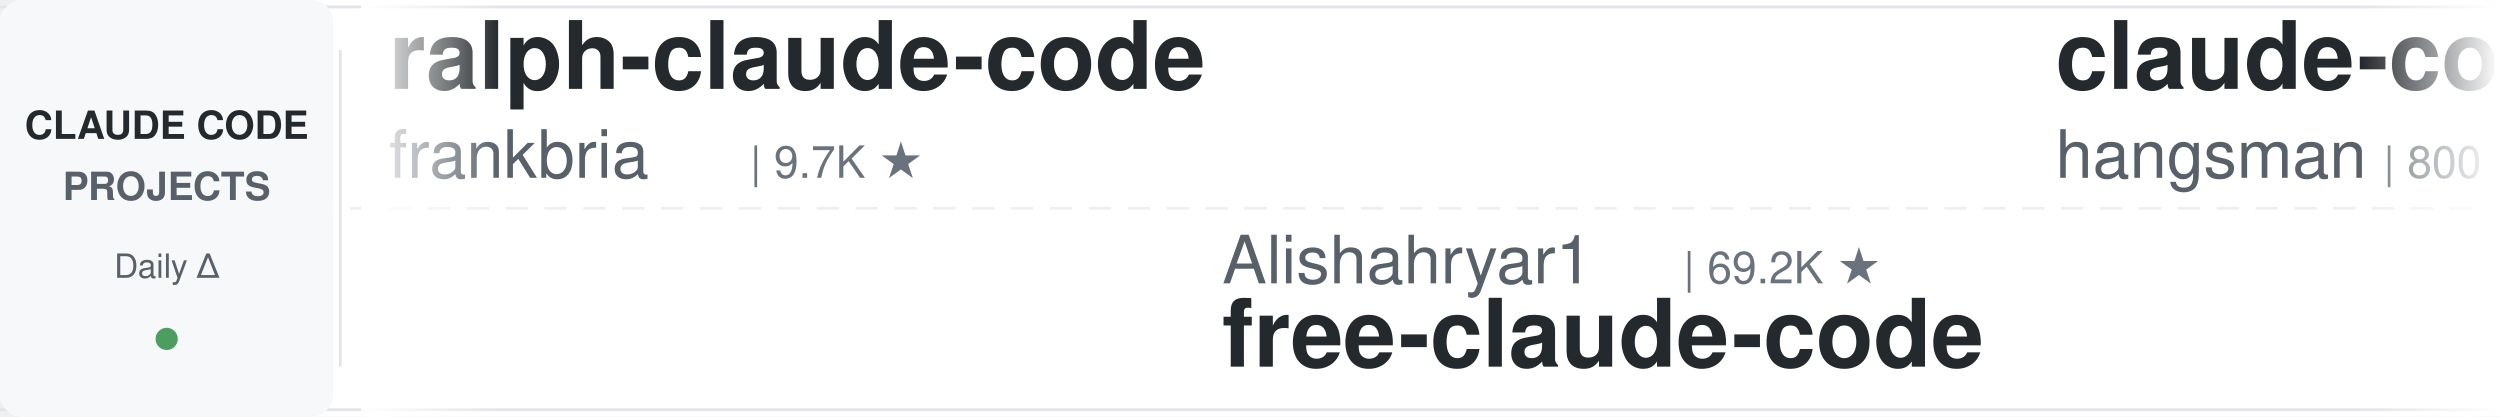
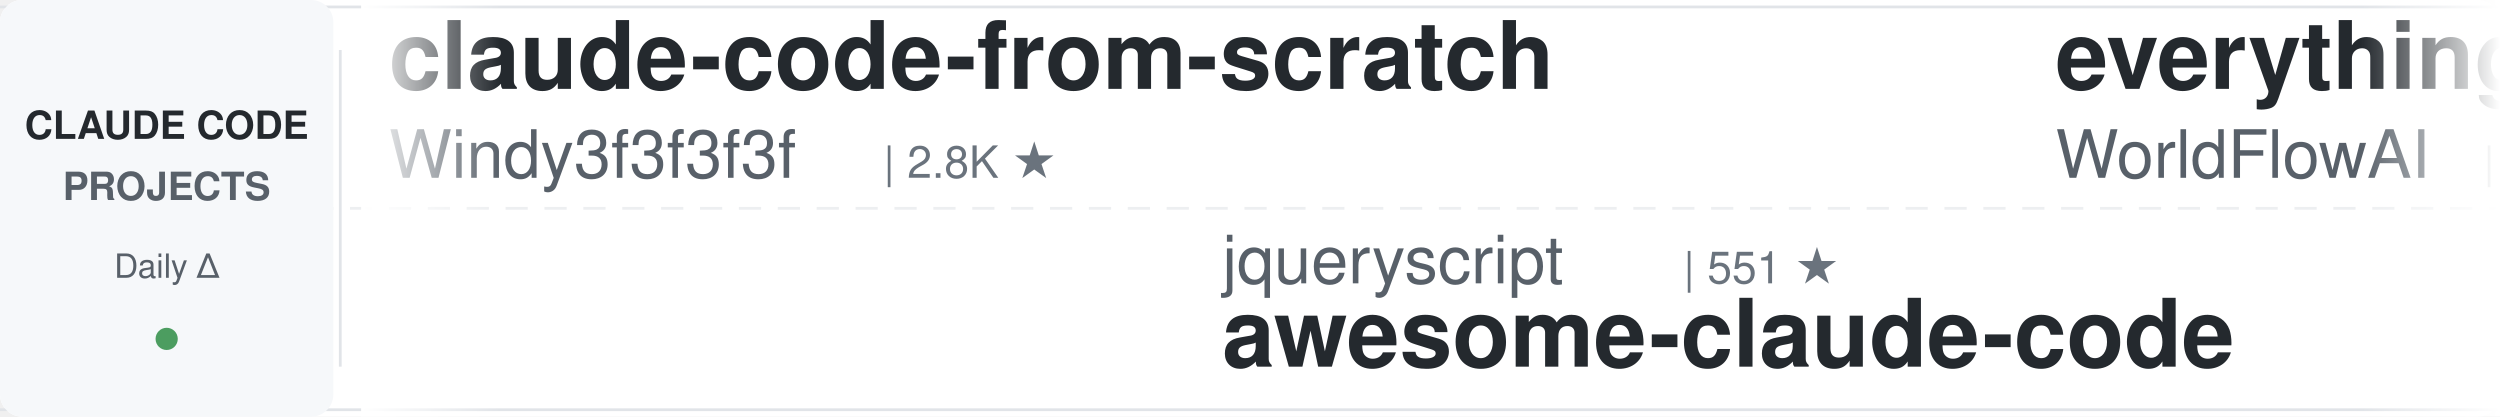
<svg xmlns="http://www.w3.org/2000/svg" width="900" height="150">
  <defs>
    <linearGradient id="leftFade" x1="0%" y1="0%" x2="100%" y2="0%">
      <stop offset="0%" style="stop-color:#ffffff;stop-opacity:1" />
      <stop offset="100%" style="stop-color:#ffffff;stop-opacity:0" />
    </linearGradient>
    <linearGradient id="rightFade" x1="0%" y1="0%" x2="100%" y2="0%">
      <stop offset="0%" style="stop-color:#ffffff;stop-opacity:0" />
      <stop offset="100%" style="stop-color:#ffffff;stop-opacity:1" />
    </linearGradient>
  </defs>
  <rect width="900" height="150" fill="#ffffff" rx="8" />
  <rect x="0" y="2" width="900" height="1" fill="#e1e4e8" />
  <rect x="0" y="147" width="900" height="1" fill="#e1e4e8" />
  <line x1="0" y1="75" x2="900" y2="75" stroke="#e1e4e8" stroke-width="1" stroke-dasharray="8 6" opacity="0.6" />
  <rect x="0" y="0" width="120" height="150" fill="#f6f8fa" rx="8" />
  <text x="60" y="50" font-family="-apple-system, BlinkMacSystemFont, 'Segoe UI', Helvetica, Arial, sans-serif" font-size="14" font-weight="600" fill="#24292e" text-anchor="middle">CLAUDE CODE</text>
  <text x="60" y="72" font-family="-apple-system, BlinkMacSystemFont, 'Segoe UI', Helvetica, Arial, sans-serif" font-size="14" font-weight="600" fill="#586069" text-anchor="middle">PROJECTS</text>
  <text x="60" y="100" font-family="-apple-system, BlinkMacSystemFont, 'Segoe UI', Helvetica, Arial, sans-serif" font-size="12" font-weight="500" fill="#586069" text-anchor="middle">Daily Δ</text>
  <circle cx="60" cy="122" r="4" fill="#22863a" opacity="0.8" />
  <rect x="122" y="18" width="1" height="114" fill="#e1e4e8" />
  <clipPath id="tickerClip">
    <rect x="130" y="0" width="770" height="150" />
  </clipPath>
  <g clip-path="url(#tickerClip)">
    <g id="tickerItems">
      <animateTransform attributeName="transform" attributeType="XML" type="translate" from="0 0" to="-3000 0" dur="54s" repeatCount="indefinite" />
      <g transform="translate(0, 0)">
+         <text x="140" y="32" font-family="-apple-system, BlinkMacSystemFont, 'Segoe UI', Helvetica, Arial, sans-serif" font-size="34" font-weight="600" fill="#24292e">claude-code-from-scratch</text>
+         <text x="140" y="64" font-family="-apple-system, BlinkMacSystemFont, 'Segoe UI', Helvetica, Arial, sans-serif" font-size="24" font-weight="400" fill="#586069">Windy3f3f3f3f</text>
+         <text x="318" y="64" font-family="-apple-system, BlinkMacSystemFont, 'Segoe UI', Helvetica, Arial, sans-serif" font-size="16" font-weight="500" fill="#6a737d">| 2.8K ★</text>
+       </g>
+       <g transform="translate(300, 0)">
+         <text x="140" y="102" font-family="-apple-system, BlinkMacSystemFont, 'Segoe UI', Helvetica, Arial, sans-serif" font-size="24" font-weight="400" fill="#586069">jqueryscript</text>
+         <text x="306" y="102" font-family="-apple-system, BlinkMacSystemFont, 'Segoe UI', Helvetica, Arial, sans-serif" font-size="16" font-weight="500" fill="#6a737d">| 551 ★</text>
+         <text x="140" y="132" font-family="-apple-system, BlinkMacSystemFont, 'Segoe UI', Helvetica, Arial, sans-serif" font-size="34" font-weight="600" fill="#24292e">awesome-claude-code</text>
+       </g>
+       <g transform="translate(600, 0)">
+         <text x="140" y="32" font-family="-apple-system, BlinkMacSystemFont, 'Segoe UI', Helvetica, Arial, sans-serif" font-size="34" font-weight="600" fill="#24292e">everything-claude-code</text>
+         <text x="140" y="64" font-family="-apple-system, BlinkMacSystemFont, 'Segoe UI', Helvetica, Arial, sans-serif" font-size="24" font-weight="400" fill="#586069">WorldFlowAI</text>
+         <text x="294" y="64" font-family="-apple-system, BlinkMacSystemFont, 'Segoe UI', Helvetica, Arial, sans-serif" font-size="16" font-weight="500" fill="#6a737d">| 6.3K ★</text>
+       </g>
+       <g transform="translate(900, 0)">
+         <text x="140" y="102" font-family="-apple-system, BlinkMacSystemFont, 'Segoe UI', Helvetica, Arial, sans-serif" font-size="24" font-weight="400" fill="#586069">ChrisWiles</text>
+         <text x="282" y="102" font-family="-apple-system, BlinkMacSystemFont, 'Segoe UI', Helvetica, Arial, sans-serif" font-size="16" font-weight="500" fill="#6a737d">| 6.1K ★</text>
+         <text x="140" y="132" font-family="-apple-system, BlinkMacSystemFont, 'Segoe UI', Helvetica, Arial, sans-serif" font-size="34" font-weight="600" fill="#24292e">claude-code-showcase</text>
+       </g>
+       <g transform="translate(1200, 0)">
+         <text x="140" y="32" font-family="-apple-system, BlinkMacSystemFont, 'Segoe UI', Helvetica, Arial, sans-serif" font-size="34" font-weight="600" fill="#24292e">awesome-claude-code-plug...</text>
+         <text x="140" y="64" font-family="-apple-system, BlinkMacSystemFont, 'Segoe UI', Helvetica, Arial, sans-serif" font-size="24" font-weight="400" fill="#586069">ccplugins</text>
+         <text x="270" y="64" font-family="-apple-system, BlinkMacSystemFont, 'Segoe UI', Helvetica, Arial, sans-serif" font-size="16" font-weight="500" fill="#6a737d">| 1.0K ★</text>
+       </g>
+       <g transform="translate(1500, 0)">
+         <text x="140" y="102" font-family="-apple-system, BlinkMacSystemFont, 'Segoe UI', Helvetica, Arial, sans-serif" font-size="24" font-weight="400" fill="#586069">VILA-Lab</text>
+         <text x="258" y="102" font-family="-apple-system, BlinkMacSystemFont, 'Segoe UI', Helvetica, Arial, sans-serif" font-size="16" font-weight="500" fill="#6a737d">| 2.2K ★</text>
+         <text x="140" y="132" font-family="-apple-system, BlinkMacSystemFont, 'Segoe UI', Helvetica, Arial, sans-serif" font-size="34" font-weight="600" fill="#24292e">Dive-into-Claude-Code</text>
+       </g>
+       <g transform="translate(1800, 0)">
        <text x="140" y="32" font-family="-apple-system, BlinkMacSystemFont, 'Segoe UI', Helvetica, Arial, sans-serif" font-size="34" font-weight="600" fill="#24292e">ralph-claude-code</text>
        <text x="140" y="64" font-family="-apple-system, BlinkMacSystemFont, 'Segoe UI', Helvetica, Arial, sans-serif" font-size="24" font-weight="400" fill="#586069">frankbria</text>
        <text x="270" y="64" font-family="-apple-system, BlinkMacSystemFont, 'Segoe UI', Helvetica, Arial, sans-serif" font-size="16" font-weight="500" fill="#6a737d">| 9.7K ★</text>
      </g>
-       <g transform="translate(300, 0)">
-         <text x="140" y="102" font-family="-apple-system, BlinkMacSystemFont, 'Segoe UI', Helvetica, Arial, sans-serif" font-size="24" font-weight="400" fill="#586069">Alishahryar1</text>
-         <text x="306" y="102" font-family="-apple-system, BlinkMacSystemFont, 'Segoe UI', Helvetica, Arial, sans-serif" font-size="16" font-weight="500" fill="#6a737d">| 69.2K ★</text>
-         <text x="140" y="132" font-family="-apple-system, BlinkMacSystemFont, 'Segoe UI', Helvetica, Arial, sans-serif" font-size="34" font-weight="600" fill="#24292e">free-claude-code</text>
+       <g transform="translate(2100, 0)">
+         <text x="140" y="102" font-family="-apple-system, BlinkMacSystemFont, 'Segoe UI', Helvetica, Arial, sans-serif" font-size="24" font-weight="400" fill="#586069">disler</text>
+         <text x="234" y="102" font-family="-apple-system, BlinkMacSystemFont, 'Segoe UI', Helvetica, Arial, sans-serif" font-size="16" font-weight="500" fill="#6a737d">| 1.7K ★</text>
+         <text x="140" y="132" font-family="-apple-system, BlinkMacSystemFont, 'Segoe UI', Helvetica, Arial, sans-serif" font-size="34" font-weight="600" fill="#24292e">pi-vs-claude-code</text>
      </g>
-       <g transform="translate(600, 0)">
+       <g transform="translate(2400, 0)">
        <text x="140" y="32" font-family="-apple-system, BlinkMacSystemFont, 'Segoe UI', Helvetica, Arial, sans-serif" font-size="34" font-weight="600" fill="#24292e">claude-code-source</text>
        <text x="140" y="64" font-family="-apple-system, BlinkMacSystemFont, 'Segoe UI', Helvetica, Arial, sans-serif" font-size="24" font-weight="400" fill="#586069">hangsman</text>
        <text x="258" y="64" font-family="-apple-system, BlinkMacSystemFont, 'Segoe UI', Helvetica, Arial, sans-serif" font-size="16" font-weight="500" fill="#6a737d">| 800 ★</text>
      </g>
-       <g transform="translate(900, 0)">
-         <text x="140" y="102" font-family="-apple-system, BlinkMacSystemFont, 'Segoe UI', Helvetica, Arial, sans-serif" font-size="24" font-weight="400" fill="#586069">AprilNEA</text>
-         <text x="258" y="102" font-family="-apple-system, BlinkMacSystemFont, 'Segoe UI', Helvetica, Arial, sans-serif" font-size="16" font-weight="500" fill="#6a737d">| 392 ★</text>
-         <text x="140" y="132" font-family="-apple-system, BlinkMacSystemFont, 'Segoe UI', Helvetica, Arial, sans-serif" font-size="34" font-weight="600" fill="#24292e">claude-code-source</text>
-       </g>
-       <g transform="translate(1200, 0)">
-         <text x="140" y="32" font-family="-apple-system, BlinkMacSystemFont, 'Segoe UI', Helvetica, Arial, sans-serif" font-size="34" font-weight="600" fill="#24292e">claude-code-tips</text>
-         <text x="140" y="64" font-family="-apple-system, BlinkMacSystemFont, 'Segoe UI', Helvetica, Arial, sans-serif" font-size="24" font-weight="400" fill="#586069">ykdojo</text>
-         <text x="234" y="64" font-family="-apple-system, BlinkMacSystemFont, 'Segoe UI', Helvetica, Arial, sans-serif" font-size="16" font-weight="500" fill="#6a737d">| 10.3K ★</text>
-       </g>
-       <g transform="translate(1500, 0)">
-         <text x="140" y="102" font-family="-apple-system, BlinkMacSystemFont, 'Segoe UI', Helvetica, Arial, sans-serif" font-size="24" font-weight="400" fill="#586069">huangjia2019</text>
-         <text x="306" y="102" font-family="-apple-system, BlinkMacSystemFont, 'Segoe UI', Helvetica, Arial, sans-serif" font-size="16" font-weight="500" fill="#6a737d">| 1.2K ★</text>
-         <text x="140" y="132" font-family="-apple-system, BlinkMacSystemFont, 'Segoe UI', Helvetica, Arial, sans-serif" font-size="34" font-weight="600" fill="#24292e">claude-code-engineering</text>
-       </g>
-       <g transform="translate(1800, 0)">
-         <text x="140" y="32" font-family="-apple-system, BlinkMacSystemFont, 'Segoe UI', Helvetica, Arial, sans-serif" font-size="34" font-weight="600" fill="#24292e">my-claude-code-setup</text>
-         <text x="140" y="64" font-family="-apple-system, BlinkMacSystemFont, 'Segoe UI', Helvetica, Arial, sans-serif" font-size="24" font-weight="400" fill="#586069">centminmod</text>
-         <text x="282" y="64" font-family="-apple-system, BlinkMacSystemFont, 'Segoe UI', Helvetica, Arial, sans-serif" font-size="16" font-weight="500" fill="#6a737d">| 2.7K ★</text>
-       </g>
-       <g transform="translate(2100, 0)">
-         <text x="140" y="102" font-family="-apple-system, BlinkMacSystemFont, 'Segoe UI', Helvetica, Arial, sans-serif" font-size="24" font-weight="400" fill="#586069">davila7</text>
-         <text x="246" y="102" font-family="-apple-system, BlinkMacSystemFont, 'Segoe UI', Helvetica, Arial, sans-serif" font-size="16" font-weight="500" fill="#6a737d">| 33.4K ★</text>
-         <text x="140" y="132" font-family="-apple-system, BlinkMacSystemFont, 'Segoe UI', Helvetica, Arial, sans-serif" font-size="34" font-weight="600" fill="#24292e">claude-code-templates</text>
-       </g>
-       <g transform="translate(2400, 0)">
-         <text x="140" y="32" font-family="-apple-system, BlinkMacSystemFont, 'Segoe UI', Helvetica, Arial, sans-serif" font-size="34" font-weight="600" fill="#24292e">claude-code-source-build</text>
-         <text x="140" y="64" font-family="-apple-system, BlinkMacSystemFont, 'Segoe UI', Helvetica, Arial, sans-serif" font-size="24" font-weight="400" fill="#586069">andrew-kramer-inno</text>
-         <text x="378" y="64" font-family="-apple-system, BlinkMacSystemFont, 'Segoe UI', Helvetica, Arial, sans-serif" font-size="16" font-weight="500" fill="#6a737d">| 597 ★</text>
-       </g>
      <g transform="translate(2700, 0)">
        <text x="140" y="102" font-family="-apple-system, BlinkMacSystemFont, 'Segoe UI', Helvetica, Arial, sans-serif" font-size="24" font-weight="400" fill="#586069">disler</text>
-         <text x="234" y="102" font-family="-apple-system, BlinkMacSystemFont, 'Segoe UI', Helvetica, Arial, sans-serif" font-size="16" font-weight="500" fill="#6a737d">| 1.7K ★</text>
-         <text x="140" y="132" font-family="-apple-system, BlinkMacSystemFont, 'Segoe UI', Helvetica, Arial, sans-serif" font-size="34" font-weight="600" fill="#24292e">pi-vs-claude-code</text>
+         <text x="234" y="102" font-family="-apple-system, BlinkMacSystemFont, 'Segoe UI', Helvetica, Arial, sans-serif" font-size="16" font-weight="500" fill="#6a737d">| 4.0K ★</text>
+         <text x="140" y="132" font-family="-apple-system, BlinkMacSystemFont, 'Segoe UI', Helvetica, Arial, sans-serif" font-size="34" font-weight="600" fill="#24292e">claude-code-hooks-master...</text>
      </g>
      <g transform="translate(3000, 0)">
-         <text x="140" y="32" font-family="-apple-system, BlinkMacSystemFont, 'Segoe UI', Helvetica, Arial, sans-serif" font-size="34" font-weight="600" fill="#24292e">ralph-claude-code</text>
-         <text x="140" y="64" font-family="-apple-system, BlinkMacSystemFont, 'Segoe UI', Helvetica, Arial, sans-serif" font-size="24" font-weight="400" fill="#586069">frankbria</text>
-         <text x="270" y="64" font-family="-apple-system, BlinkMacSystemFont, 'Segoe UI', Helvetica, Arial, sans-serif" font-size="16" font-weight="500" fill="#6a737d">| 9.7K ★</text>
+         <text x="140" y="32" font-family="-apple-system, BlinkMacSystemFont, 'Segoe UI', Helvetica, Arial, sans-serif" font-size="34" font-weight="600" fill="#24292e">claude-code-from-scratch</text>
+         <text x="140" y="64" font-family="-apple-system, BlinkMacSystemFont, 'Segoe UI', Helvetica, Arial, sans-serif" font-size="24" font-weight="400" fill="#586069">Windy3f3f3f3f</text>
+         <text x="318" y="64" font-family="-apple-system, BlinkMacSystemFont, 'Segoe UI', Helvetica, Arial, sans-serif" font-size="16" font-weight="500" fill="#6a737d">| 2.8K ★</text>
      </g>
      <g transform="translate(3300, 0)">
-         <text x="140" y="102" font-family="-apple-system, BlinkMacSystemFont, 'Segoe UI', Helvetica, Arial, sans-serif" font-size="24" font-weight="400" fill="#586069">Alishahryar1</text>
-         <text x="306" y="102" font-family="-apple-system, BlinkMacSystemFont, 'Segoe UI', Helvetica, Arial, sans-serif" font-size="16" font-weight="500" fill="#6a737d">| 69.2K ★</text>
-         <text x="140" y="132" font-family="-apple-system, BlinkMacSystemFont, 'Segoe UI', Helvetica, Arial, sans-serif" font-size="34" font-weight="600" fill="#24292e">free-claude-code</text>
+         <text x="140" y="102" font-family="-apple-system, BlinkMacSystemFont, 'Segoe UI', Helvetica, Arial, sans-serif" font-size="24" font-weight="400" fill="#586069">jqueryscript</text>
+         <text x="306" y="102" font-family="-apple-system, BlinkMacSystemFont, 'Segoe UI', Helvetica, Arial, sans-serif" font-size="16" font-weight="500" fill="#6a737d">| 551 ★</text>
+         <text x="140" y="132" font-family="-apple-system, BlinkMacSystemFont, 'Segoe UI', Helvetica, Arial, sans-serif" font-size="34" font-weight="600" fill="#24292e">awesome-claude-code</text>
      </g>
      <g transform="translate(3600, 0)">
-         <text x="140" y="32" font-family="-apple-system, BlinkMacSystemFont, 'Segoe UI', Helvetica, Arial, sans-serif" font-size="34" font-weight="600" fill="#24292e">claude-code-source</text>
-         <text x="140" y="64" font-family="-apple-system, BlinkMacSystemFont, 'Segoe UI', Helvetica, Arial, sans-serif" font-size="24" font-weight="400" fill="#586069">hangsman</text>
-         <text x="258" y="64" font-family="-apple-system, BlinkMacSystemFont, 'Segoe UI', Helvetica, Arial, sans-serif" font-size="16" font-weight="500" fill="#6a737d">| 800 ★</text>
+         <text x="140" y="32" font-family="-apple-system, BlinkMacSystemFont, 'Segoe UI', Helvetica, Arial, sans-serif" font-size="34" font-weight="600" fill="#24292e">everything-claude-code</text>
+         <text x="140" y="64" font-family="-apple-system, BlinkMacSystemFont, 'Segoe UI', Helvetica, Arial, sans-serif" font-size="24" font-weight="400" fill="#586069">WorldFlowAI</text>
+         <text x="294" y="64" font-family="-apple-system, BlinkMacSystemFont, 'Segoe UI', Helvetica, Arial, sans-serif" font-size="16" font-weight="500" fill="#6a737d">| 6.3K ★</text>
      </g>
      <g transform="translate(3900, 0)">
-         <text x="140" y="102" font-family="-apple-system, BlinkMacSystemFont, 'Segoe UI', Helvetica, Arial, sans-serif" font-size="24" font-weight="400" fill="#586069">AprilNEA</text>
-         <text x="258" y="102" font-family="-apple-system, BlinkMacSystemFont, 'Segoe UI', Helvetica, Arial, sans-serif" font-size="16" font-weight="500" fill="#6a737d">| 392 ★</text>
-         <text x="140" y="132" font-family="-apple-system, BlinkMacSystemFont, 'Segoe UI', Helvetica, Arial, sans-serif" font-size="34" font-weight="600" fill="#24292e">claude-code-source</text>
+         <text x="140" y="102" font-family="-apple-system, BlinkMacSystemFont, 'Segoe UI', Helvetica, Arial, sans-serif" font-size="24" font-weight="400" fill="#586069">ChrisWiles</text>
+         <text x="282" y="102" font-family="-apple-system, BlinkMacSystemFont, 'Segoe UI', Helvetica, Arial, sans-serif" font-size="16" font-weight="500" fill="#6a737d">| 6.1K ★</text>
+         <text x="140" y="132" font-family="-apple-system, BlinkMacSystemFont, 'Segoe UI', Helvetica, Arial, sans-serif" font-size="34" font-weight="600" fill="#24292e">claude-code-showcase</text>
      </g>
    </g>
  </g>
  <rect x="130" y="0" width="50" height="150" fill="url(#leftFade)" />
  <rect x="850" y="0" width="50" height="150" fill="url(#rightFade)" />
</svg>
